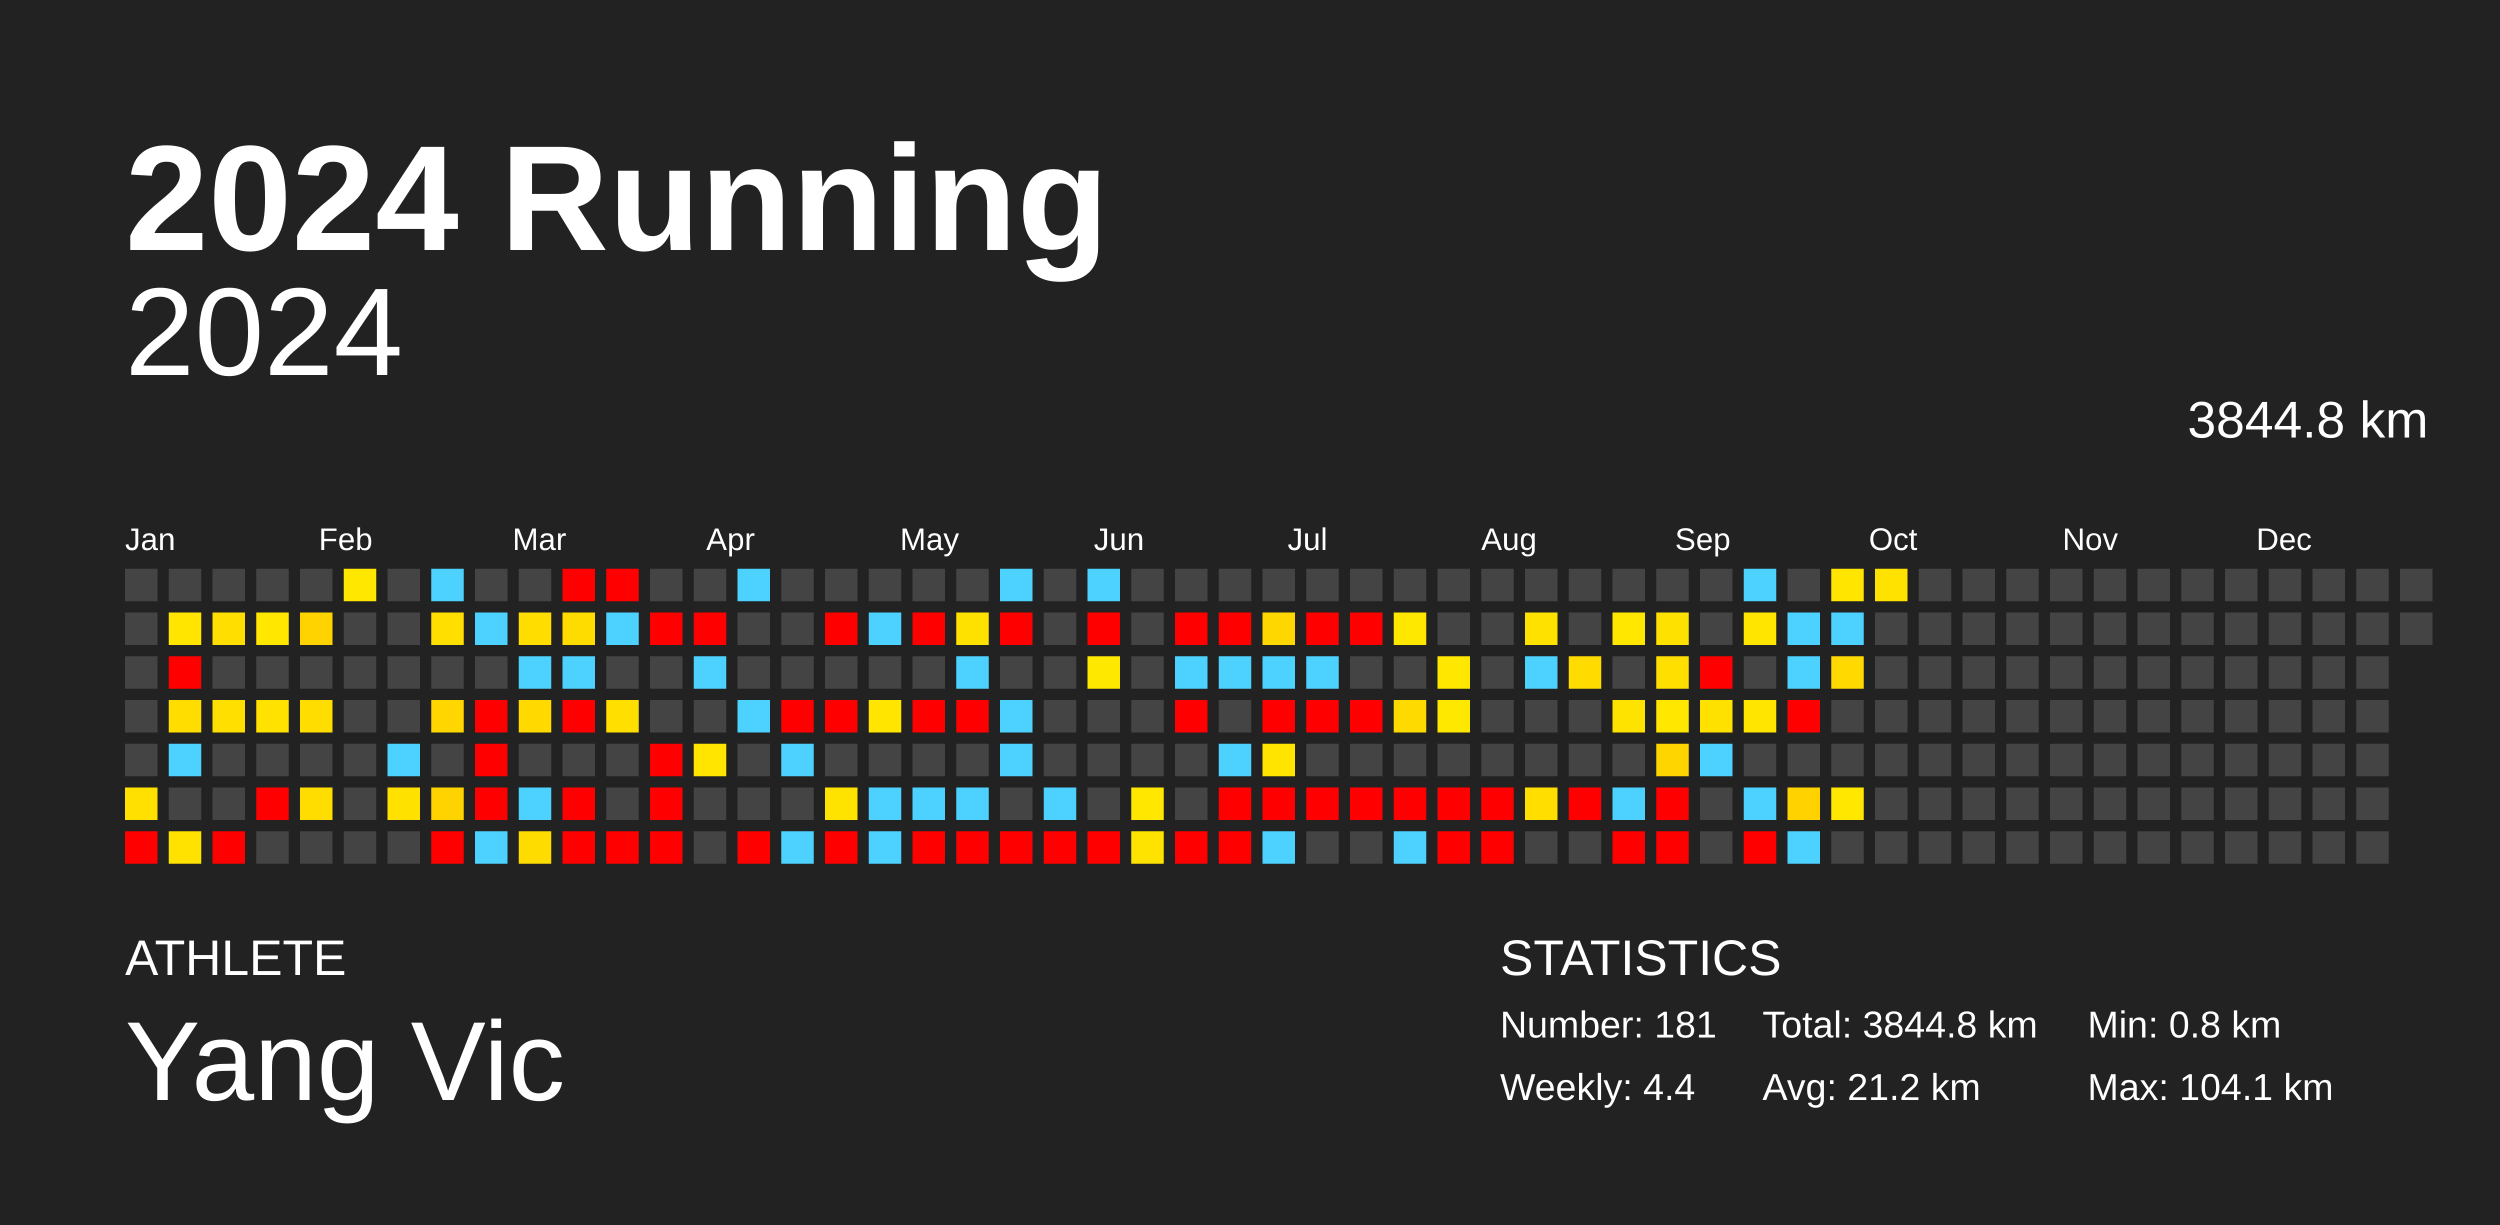
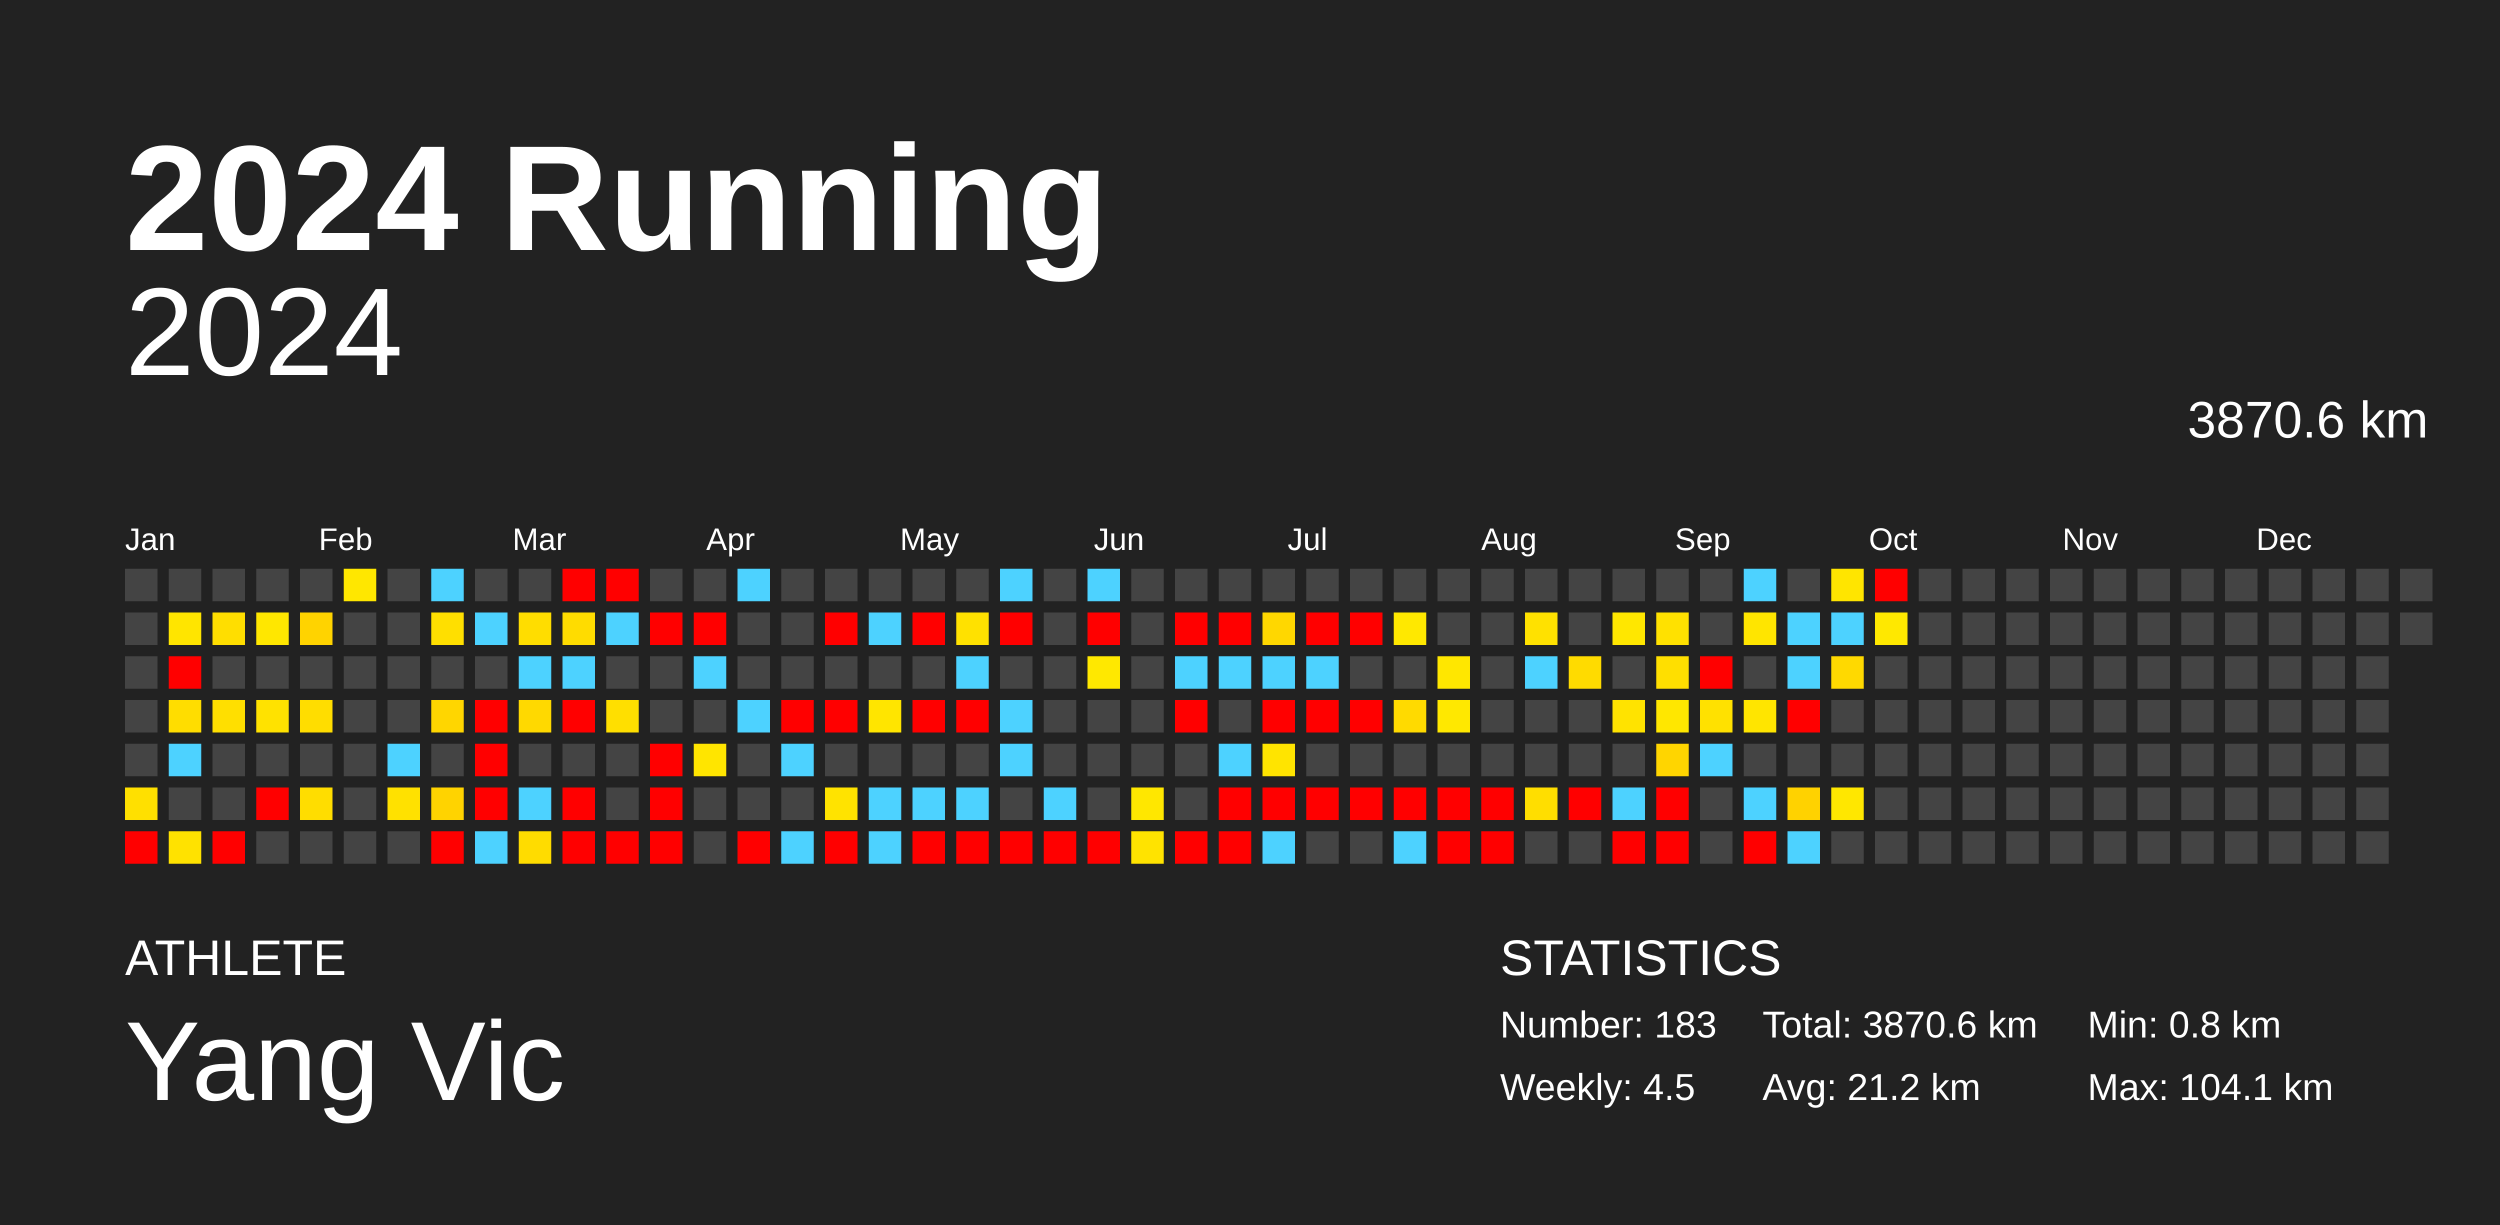
<svg xmlns="http://www.w3.org/2000/svg" baseProfile="full" height="98mm" version="1.1" viewBox="0,0,200,98" width="200mm">
  <defs />
  <rect fill="#222222" height="98" width="200" x="0" y="0" />
  <text fill="#FFFFFF" style="font-size:12px; font-family:Arial; font-weight:bold;" x="10" y="20">2024 Running</text>
  <text fill="#FFFFFF" style="font-size:4px; font-family:Arial" x="10" y="78">ATHLETE</text>
  <text fill="#FFFFFF" style="font-size:9px; font-family:Arial" x="10" y="88">Yang Vic</text>
  <text fill="#FFFFFF" style="font-size:4px; font-family:Arial" x="120" y="78">STATISTICS</text>
-   <text fill="#FFFFFF" style="font-size:3px; font-family:Arial" x="120" y="83">Number: 181</text>
-   <text fill="#FFFFFF" style="font-size:3px; font-family:Arial" x="120" y="88">Weekly: 4.4</text>
-   <text fill="#FFFFFF" style="font-size:3px; font-family:Arial" x="141" y="83">Total: 3844.8 km</text>
+   <text fill="#FFFFFF" style="font-size:3px; font-family:Arial" x="120" y="83">Number: 183</text>
+   <text fill="#FFFFFF" style="font-size:3px; font-family:Arial" x="120" y="88">Weekly: 4.5</text>
+   <text fill="#FFFFFF" style="font-size:3px; font-family:Arial" x="141" y="83">Total: 3870.6 km</text>
  <text fill="#FFFFFF" style="font-size:3px; font-family:Arial" x="141" y="88">Avg: 21.2 km</text>
  <text fill="#FFFFFF" style="font-size:3px; font-family:Arial" x="167" y="83">Min: 0.8 km</text>
  <text fill="#FFFFFF" style="font-size:3px; font-family:Arial" x="167" y="88">Max: 104.1 km</text>
  <text alignment-baseline="hanging" fill="#FFFFFF" style="font-size:10.0px; font-family:Arial;" x="10" y="30">2024</text>
-   <text alignment-baseline="hanging" fill="#FFFFFF" style="font-size:4.125px; font-family:Arial;" x="175" y="35">3844.8 km</text>
+   <text alignment-baseline="hanging" fill="#FFFFFF" style="font-size:4.125px; font-family:Arial;" x="175" y="35">3870.6 km</text>
  <text fill="#FFFFFF" style="font-size:2.5px; font-family:Arial" x="10.0" y="44">Jan</text>
  <text fill="#FFFFFF" style="font-size:2.5px; font-family:Arial" x="25.5" y="44">Feb</text>
  <text fill="#FFFFFF" style="font-size:2.5px; font-family:Arial" x="41.0" y="44">Mar</text>
  <text fill="#FFFFFF" style="font-size:2.5px; font-family:Arial" x="56.5" y="44">Apr</text>
  <text fill="#FFFFFF" style="font-size:2.5px; font-family:Arial" x="72.0" y="44">May</text>
  <text fill="#FFFFFF" style="font-size:2.5px; font-family:Arial" x="87.5" y="44">Jun</text>
  <text fill="#FFFFFF" style="font-size:2.5px; font-family:Arial" x="103.0" y="44">Jul</text>
  <text fill="#FFFFFF" style="font-size:2.5px; font-family:Arial" x="118.5" y="44">Aug</text>
  <text fill="#FFFFFF" style="font-size:2.5px; font-family:Arial" x="134.0" y="44">Sep</text>
  <text fill="#FFFFFF" style="font-size:2.5px; font-family:Arial" x="149.5" y="44">Oct</text>
  <text fill="#FFFFFF" style="font-size:2.5px; font-family:Arial" x="165.0" y="44">Nov</text>
  <text fill="#FFFFFF" style="font-size:2.5px; font-family:Arial" x="180.5" y="44">Dec</text>
  <rect fill="#444444" height="2.6" width="2.6" x="10.0" y="45.5" />
  <rect fill="#444444" height="2.6" width="2.6" x="10.0" y="49.0" />
  <rect fill="#444444" height="2.6" width="2.6" x="10.0" y="52.5" />
  <rect fill="#444444" height="2.6" width="2.6" x="10.0" y="56.0" />
  <rect fill="#444444" height="2.6" width="2.6" x="10.0" y="59.5" />
  <rect fill="#ffe000" height="2.6" width="2.6" x="10.0" y="63.0" />
  <rect fill="red" height="2.6" width="2.6" x="10.0" y="66.5" />
  <rect fill="#444444" height="2.6" width="2.6" x="13.5" y="45.5" />
  <rect fill="#ffe500" height="2.6" width="2.6" x="13.5" y="49.0" />
  <rect fill="red" height="2.6" width="2.6" x="13.5" y="52.5" />
  <rect fill="#ffdd00" height="2.6" width="2.6" x="13.5" y="56.0" />
  <rect fill="#4dd2ff" height="2.6" width="2.6" x="13.5" y="59.5" />
  <rect fill="#444444" height="2.6" width="2.6" x="13.5" y="63.0" />
  <rect fill="#ffe200" height="2.6" width="2.6" x="13.5" y="66.5" />
  <rect fill="#444444" height="2.6" width="2.6" x="17.0" y="45.5" />
  <rect fill="#ffde00" height="2.6" width="2.6" x="17.0" y="49.0" />
  <rect fill="#444444" height="2.6" width="2.6" x="17.0" y="52.5" />
  <rect fill="#ffdf00" height="2.6" width="2.6" x="17.0" y="56.0" />
  <rect fill="#444444" height="2.6" width="2.6" x="17.0" y="59.5" />
  <rect fill="#444444" height="2.6" width="2.6" x="17.0" y="63.0" />
  <rect fill="red" height="2.6" width="2.6" x="17.0" y="66.5" />
  <rect fill="#444444" height="2.6" width="2.6" x="20.5" y="45.5" />
  <rect fill="#ffe700" height="2.6" width="2.6" x="20.5" y="49.0" />
  <rect fill="#444444" height="2.6" width="2.6" x="20.5" y="52.5" />
  <rect fill="#ffe200" height="2.6" width="2.6" x="20.5" y="56.0" />
  <rect fill="#444444" height="2.6" width="2.6" x="20.5" y="59.5" />
  <rect fill="red" height="2.6" width="2.6" x="20.5" y="63.0" />
  <rect fill="#444444" height="2.6" width="2.6" x="20.5" y="66.5" />
  <rect fill="#444444" height="2.6" width="2.6" x="24.0" y="45.5" />
  <rect fill="#ffd300" height="2.6" width="2.6" x="24.0" y="49.0" />
  <rect fill="#444444" height="2.6" width="2.6" x="24.0" y="52.5" />
  <rect fill="#ffdd00" height="2.6" width="2.6" x="24.0" y="56.0" />
  <rect fill="#444444" height="2.6" width="2.6" x="24.0" y="59.5" />
  <rect fill="#ffdd00" height="2.6" width="2.6" x="24.0" y="63.0" />
  <rect fill="#444444" height="2.6" width="2.6" x="24.0" y="66.5" />
  <rect fill="#ffe700" height="2.6" width="2.6" x="27.5" y="45.5" />
  <rect fill="#444444" height="2.6" width="2.6" x="27.5" y="49.0" />
  <rect fill="#444444" height="2.6" width="2.6" x="27.5" y="52.5" />
  <rect fill="#444444" height="2.6" width="2.6" x="27.5" y="56.0" />
  <rect fill="#444444" height="2.6" width="2.6" x="27.5" y="59.5" />
  <rect fill="#444444" height="2.6" width="2.6" x="27.5" y="63.0" />
  <rect fill="#444444" height="2.6" width="2.6" x="27.5" y="66.5" />
  <rect fill="#444444" height="2.6" width="2.6" x="31.0" y="45.5" />
  <rect fill="#444444" height="2.6" width="2.6" x="31.0" y="49.0" />
  <rect fill="#444444" height="2.6" width="2.6" x="31.0" y="52.5" />
  <rect fill="#444444" height="2.6" width="2.6" x="31.0" y="56.0" />
  <rect fill="#4dd2ff" height="2.6" width="2.6" x="31.0" y="59.5" />
  <rect fill="#ffe100" height="2.6" width="2.6" x="31.0" y="63.0" />
  <rect fill="#444444" height="2.6" width="2.6" x="31.0" y="66.5" />
  <rect fill="#4dd2ff" height="2.6" width="2.6" x="34.5" y="45.5" />
  <rect fill="#ffdf00" height="2.6" width="2.6" x="34.5" y="49.0" />
  <rect fill="#444444" height="2.6" width="2.6" x="34.5" y="52.5" />
  <rect fill="#ffd600" height="2.6" width="2.6" x="34.5" y="56.0" />
  <rect fill="#444444" height="2.6" width="2.6" x="34.5" y="59.5" />
  <rect fill="#ffd300" height="2.6" width="2.6" x="34.5" y="63.0" />
  <rect fill="red" height="2.6" width="2.6" x="34.5" y="66.5" />
  <rect fill="#444444" height="2.6" width="2.6" x="38.0" y="45.5" />
  <rect fill="#4dd2ff" height="2.6" width="2.6" x="38.0" y="49.0" />
  <rect fill="#444444" height="2.6" width="2.6" x="38.0" y="52.5" />
  <rect fill="red" height="2.6" width="2.6" x="38.0" y="56.0" />
  <rect fill="red" height="2.6" width="2.6" x="38.0" y="59.5" />
  <rect fill="red" height="2.6" width="2.6" x="38.0" y="63.0" />
  <rect fill="#4dd2ff" height="2.6" width="2.6" x="38.0" y="66.5" />
  <rect fill="#444444" height="2.6" width="2.6" x="41.5" y="45.5" />
  <rect fill="#ffdd00" height="2.6" width="2.6" x="41.5" y="49.0" />
  <rect fill="#4dd2ff" height="2.6" width="2.6" x="41.5" y="52.5" />
  <rect fill="#ffd900" height="2.6" width="2.6" x="41.5" y="56.0" />
  <rect fill="#444444" height="2.6" width="2.6" x="41.5" y="59.5" />
  <rect fill="#4dd2ff" height="2.6" width="2.6" x="41.5" y="63.0" />
  <rect fill="#ffdc00" height="2.6" width="2.6" x="41.5" y="66.5" />
  <rect fill="red" height="2.6" width="2.6" x="45.0" y="45.5" />
  <rect fill="#ffdc00" height="2.6" width="2.6" x="45.0" y="49.0" />
  <rect fill="#4dd2ff" height="2.6" width="2.6" x="45.0" y="52.5" />
  <rect fill="red" height="2.6" width="2.6" x="45.0" y="56.0" />
  <rect fill="#444444" height="2.6" width="2.6" x="45.0" y="59.5" />
  <rect fill="red" height="2.6" width="2.6" x="45.0" y="63.0" />
  <rect fill="red" height="2.6" width="2.6" x="45.0" y="66.5" />
  <rect fill="red" height="2.6" width="2.6" x="48.5" y="45.5" />
  <rect fill="#4dd2ff" height="2.6" width="2.6" x="48.5" y="49.0" />
  <rect fill="#444444" height="2.6" width="2.6" x="48.5" y="52.5" />
  <rect fill="#ffdf00" height="2.6" width="2.6" x="48.5" y="56.0" />
  <rect fill="#444444" height="2.6" width="2.6" x="48.5" y="59.5" />
  <rect fill="#444444" height="2.6" width="2.6" x="48.5" y="63.0" />
  <rect fill="red" height="2.6" width="2.6" x="48.5" y="66.5" />
  <rect fill="#444444" height="2.6" width="2.6" x="52.0" y="45.5" />
  <rect fill="red" height="2.6" width="2.6" x="52.0" y="49.0" />
  <rect fill="#444444" height="2.6" width="2.6" x="52.0" y="52.5" />
  <rect fill="#444444" height="2.6" width="2.6" x="52.0" y="56.0" />
  <rect fill="red" height="2.6" width="2.6" x="52.0" y="59.5" />
  <rect fill="red" height="2.6" width="2.6" x="52.0" y="63.0" />
  <rect fill="red" height="2.6" width="2.6" x="52.0" y="66.5" />
  <rect fill="#444444" height="2.6" width="2.6" x="55.5" y="45.5" />
  <rect fill="red" height="2.6" width="2.6" x="55.5" y="49.0" />
  <rect fill="#4dd2ff" height="2.6" width="2.6" x="55.5" y="52.5" />
  <rect fill="#444444" height="2.6" width="2.6" x="55.5" y="56.0" />
  <rect fill="#ffe500" height="2.6" width="2.6" x="55.5" y="59.5" />
  <rect fill="#444444" height="2.6" width="2.6" x="55.5" y="63.0" />
  <rect fill="#444444" height="2.6" width="2.6" x="55.5" y="66.5" />
  <rect fill="#4dd2ff" height="2.6" width="2.6" x="59.0" y="45.5" />
  <rect fill="#444444" height="2.6" width="2.6" x="59.0" y="49.0" />
  <rect fill="#444444" height="2.6" width="2.6" x="59.0" y="52.5" />
  <rect fill="#4dd2ff" height="2.6" width="2.6" x="59.0" y="56.0" />
  <rect fill="#444444" height="2.6" width="2.6" x="59.0" y="59.5" />
  <rect fill="#444444" height="2.6" width="2.6" x="59.0" y="63.0" />
  <rect fill="red" height="2.6" width="2.6" x="59.0" y="66.5" />
  <rect fill="#444444" height="2.6" width="2.6" x="62.5" y="45.5" />
  <rect fill="#444444" height="2.6" width="2.6" x="62.5" y="49.0" />
  <rect fill="#444444" height="2.6" width="2.6" x="62.5" y="52.5" />
  <rect fill="red" height="2.6" width="2.6" x="62.5" y="56.0" />
  <rect fill="#4dd2ff" height="2.6" width="2.6" x="62.5" y="59.5" />
  <rect fill="#444444" height="2.6" width="2.6" x="62.5" y="63.0" />
  <rect fill="#4dd2ff" height="2.6" width="2.6" x="62.5" y="66.5" />
  <rect fill="#444444" height="2.6" width="2.6" x="66.0" y="45.5" />
  <rect fill="red" height="2.6" width="2.6" x="66.0" y="49.0" />
  <rect fill="#444444" height="2.6" width="2.6" x="66.0" y="52.5" />
  <rect fill="red" height="2.6" width="2.6" x="66.0" y="56.0" />
  <rect fill="#444444" height="2.6" width="2.6" x="66.0" y="59.5" />
  <rect fill="#ffe300" height="2.6" width="2.6" x="66.0" y="63.0" />
  <rect fill="red" height="2.6" width="2.6" x="66.0" y="66.5" />
  <rect fill="#444444" height="2.6" width="2.6" x="69.5" y="45.5" />
  <rect fill="#4dd2ff" height="2.6" width="2.6" x="69.5" y="49.0" />
  <rect fill="#444444" height="2.6" width="2.6" x="69.5" y="52.5" />
  <rect fill="#ffe500" height="2.6" width="2.6" x="69.5" y="56.0" />
  <rect fill="#444444" height="2.6" width="2.6" x="69.5" y="59.5" />
  <rect fill="#4dd2ff" height="2.6" width="2.6" x="69.5" y="63.0" />
  <rect fill="#4dd2ff" height="2.6" width="2.6" x="69.5" y="66.5" />
  <rect fill="#444444" height="2.6" width="2.6" x="73.0" y="45.5" />
  <rect fill="red" height="2.6" width="2.6" x="73.0" y="49.0" />
  <rect fill="#444444" height="2.6" width="2.6" x="73.0" y="52.5" />
  <rect fill="red" height="2.6" width="2.6" x="73.0" y="56.0" />
  <rect fill="#444444" height="2.6" width="2.6" x="73.0" y="59.5" />
  <rect fill="#4dd2ff" height="2.6" width="2.6" x="73.0" y="63.0" />
  <rect fill="red" height="2.6" width="2.6" x="73.0" y="66.5" />
  <rect fill="#444444" height="2.6" width="2.6" x="76.5" y="45.5" />
  <rect fill="#ffe100" height="2.6" width="2.6" x="76.5" y="49.0" />
  <rect fill="#4dd2ff" height="2.6" width="2.6" x="76.5" y="52.5" />
  <rect fill="red" height="2.6" width="2.6" x="76.5" y="56.0" />
  <rect fill="#444444" height="2.6" width="2.6" x="76.5" y="59.5" />
  <rect fill="#4dd2ff" height="2.6" width="2.6" x="76.5" y="63.0" />
  <rect fill="red" height="2.6" width="2.6" x="76.5" y="66.5" />
  <rect fill="#4dd2ff" height="2.6" width="2.6" x="80.0" y="45.5" />
  <rect fill="red" height="2.6" width="2.6" x="80.0" y="49.0" />
  <rect fill="#444444" height="2.6" width="2.6" x="80.0" y="52.5" />
  <rect fill="#4dd2ff" height="2.6" width="2.6" x="80.0" y="56.0" />
  <rect fill="#4dd2ff" height="2.6" width="2.6" x="80.0" y="59.5" />
  <rect fill="#444444" height="2.6" width="2.6" x="80.0" y="63.0" />
  <rect fill="red" height="2.6" width="2.6" x="80.0" y="66.5" />
  <rect fill="#444444" height="2.6" width="2.6" x="83.5" y="45.5" />
  <rect fill="#444444" height="2.6" width="2.6" x="83.5" y="49.0" />
  <rect fill="#444444" height="2.6" width="2.6" x="83.5" y="52.5" />
  <rect fill="#444444" height="2.6" width="2.6" x="83.5" y="56.0" />
  <rect fill="#444444" height="2.6" width="2.6" x="83.5" y="59.5" />
  <rect fill="#4dd2ff" height="2.6" width="2.6" x="83.5" y="63.0" />
  <rect fill="red" height="2.6" width="2.6" x="83.5" y="66.5" />
  <rect fill="#4dd2ff" height="2.6" width="2.6" x="87.0" y="45.5" />
  <rect fill="red" height="2.6" width="2.6" x="87.0" y="49.0" />
  <rect fill="#ffe800" height="2.6" width="2.6" x="87.0" y="52.5" />
  <rect fill="#444444" height="2.6" width="2.6" x="87.0" y="56.0" />
  <rect fill="#444444" height="2.6" width="2.6" x="87.0" y="59.5" />
  <rect fill="#444444" height="2.6" width="2.6" x="87.0" y="63.0" />
  <rect fill="red" height="2.6" width="2.6" x="87.0" y="66.5" />
  <rect fill="#444444" height="2.6" width="2.6" x="90.5" y="45.5" />
  <rect fill="#444444" height="2.6" width="2.6" x="90.5" y="49.0" />
  <rect fill="#444444" height="2.6" width="2.6" x="90.5" y="52.5" />
  <rect fill="#444444" height="2.6" width="2.6" x="90.5" y="56.0" />
  <rect fill="#444444" height="2.6" width="2.6" x="90.5" y="59.5" />
  <rect fill="#ffe700" height="2.6" width="2.6" x="90.5" y="63.0" />
  <rect fill="#ffe300" height="2.6" width="2.6" x="90.5" y="66.5" />
  <rect fill="#444444" height="2.6" width="2.6" x="94.0" y="45.5" />
  <rect fill="red" height="2.6" width="2.6" x="94.0" y="49.0" />
  <rect fill="#4dd2ff" height="2.6" width="2.6" x="94.0" y="52.5" />
  <rect fill="red" height="2.6" width="2.6" x="94.0" y="56.0" />
  <rect fill="#444444" height="2.6" width="2.6" x="94.0" y="59.5" />
  <rect fill="#444444" height="2.6" width="2.6" x="94.0" y="63.0" />
  <rect fill="red" height="2.6" width="2.6" x="94.0" y="66.5" />
  <rect fill="#444444" height="2.6" width="2.6" x="97.5" y="45.5" />
  <rect fill="red" height="2.6" width="2.6" x="97.5" y="49.0" />
  <rect fill="#4dd2ff" height="2.6" width="2.6" x="97.5" y="52.5" />
  <rect fill="#444444" height="2.6" width="2.6" x="97.5" y="56.0" />
  <rect fill="#4dd2ff" height="2.6" width="2.6" x="97.5" y="59.5" />
  <rect fill="red" height="2.6" width="2.6" x="97.5" y="63.0" />
  <rect fill="red" height="2.6" width="2.6" x="97.5" y="66.5" />
  <rect fill="#444444" height="2.6" width="2.6" x="101.0" y="45.5" />
  <rect fill="#ffd700" height="2.6" width="2.6" x="101.0" y="49.0" />
  <rect fill="#4dd2ff" height="2.6" width="2.6" x="101.0" y="52.5" />
  <rect fill="red" height="2.6" width="2.6" x="101.0" y="56.0" />
  <rect fill="#ffe400" height="2.6" width="2.6" x="101.0" y="59.5" />
  <rect fill="red" height="2.6" width="2.6" x="101.0" y="63.0" />
  <rect fill="#4dd2ff" height="2.6" width="2.6" x="101.0" y="66.5" />
  <rect fill="#444444" height="2.6" width="2.6" x="104.5" y="45.5" />
  <rect fill="red" height="2.6" width="2.6" x="104.5" y="49.0" />
  <rect fill="#4dd2ff" height="2.6" width="2.6" x="104.5" y="52.5" />
  <rect fill="red" height="2.6" width="2.6" x="104.5" y="56.0" />
  <rect fill="#444444" height="2.6" width="2.6" x="104.5" y="59.5" />
  <rect fill="red" height="2.6" width="2.6" x="104.5" y="63.0" />
  <rect fill="#444444" height="2.6" width="2.6" x="104.5" y="66.5" />
  <rect fill="#444444" height="2.6" width="2.6" x="108.0" y="45.5" />
  <rect fill="red" height="2.6" width="2.6" x="108.0" y="49.0" />
  <rect fill="#444444" height="2.6" width="2.6" x="108.0" y="52.5" />
  <rect fill="red" height="2.6" width="2.6" x="108.0" y="56.0" />
  <rect fill="#444444" height="2.6" width="2.6" x="108.0" y="59.5" />
  <rect fill="red" height="2.6" width="2.6" x="108.0" y="63.0" />
  <rect fill="#444444" height="2.6" width="2.6" x="108.0" y="66.5" />
  <rect fill="#444444" height="2.6" width="2.6" x="111.5" y="45.5" />
  <rect fill="#ffe800" height="2.6" width="2.6" x="111.5" y="49.0" />
  <rect fill="#444444" height="2.6" width="2.6" x="111.5" y="52.5" />
  <rect fill="#ffda00" height="2.6" width="2.6" x="111.5" y="56.0" />
  <rect fill="#444444" height="2.6" width="2.6" x="111.5" y="59.5" />
  <rect fill="red" height="2.6" width="2.6" x="111.5" y="63.0" />
  <rect fill="#4dd2ff" height="2.6" width="2.6" x="111.5" y="66.5" />
  <rect fill="#444444" height="2.6" width="2.6" x="115.0" y="45.5" />
  <rect fill="#444444" height="2.6" width="2.6" x="115.0" y="49.0" />
  <rect fill="#ffe700" height="2.6" width="2.6" x="115.0" y="52.5" />
  <rect fill="#ffe800" height="2.6" width="2.6" x="115.0" y="56.0" />
  <rect fill="#444444" height="2.6" width="2.6" x="115.0" y="59.5" />
  <rect fill="red" height="2.6" width="2.6" x="115.0" y="63.0" />
  <rect fill="red" height="2.6" width="2.6" x="115.0" y="66.5" />
  <rect fill="#444444" height="2.6" width="2.6" x="118.5" y="45.5" />
  <rect fill="#444444" height="2.6" width="2.6" x="118.5" y="49.0" />
  <rect fill="#444444" height="2.6" width="2.6" x="118.5" y="52.5" />
  <rect fill="#444444" height="2.6" width="2.6" x="118.5" y="56.0" />
  <rect fill="#444444" height="2.6" width="2.6" x="118.5" y="59.5" />
  <rect fill="red" height="2.6" width="2.6" x="118.5" y="63.0" />
  <rect fill="red" height="2.6" width="2.6" x="118.5" y="66.5" />
  <rect fill="#444444" height="2.6" width="2.6" x="122.0" y="45.5" />
  <rect fill="#ffe100" height="2.6" width="2.6" x="122.0" y="49.0" />
  <rect fill="#4dd2ff" height="2.6" width="2.6" x="122.0" y="52.5" />
  <rect fill="#444444" height="2.6" width="2.6" x="122.0" y="56.0" />
  <rect fill="#444444" height="2.6" width="2.6" x="122.0" y="59.5" />
  <rect fill="#ffde00" height="2.6" width="2.6" x="122.0" y="63.0" />
  <rect fill="#444444" height="2.6" width="2.6" x="122.0" y="66.5" />
  <rect fill="#444444" height="2.6" width="2.6" x="125.5" y="45.5" />
  <rect fill="#444444" height="2.6" width="2.6" x="125.5" y="49.0" />
  <rect fill="#ffdb00" height="2.6" width="2.6" x="125.5" y="52.5" />
  <rect fill="#444444" height="2.6" width="2.6" x="125.5" y="56.0" />
  <rect fill="#444444" height="2.6" width="2.6" x="125.5" y="59.5" />
  <rect fill="red" height="2.6" width="2.6" x="125.5" y="63.0" />
  <rect fill="#444444" height="2.6" width="2.6" x="125.5" y="66.5" />
  <rect fill="#444444" height="2.6" width="2.6" x="129.0" y="45.5" />
  <rect fill="#ffe700" height="2.6" width="2.6" x="129.0" y="49.0" />
  <rect fill="#444444" height="2.6" width="2.6" x="129.0" y="52.5" />
  <rect fill="#ffe300" height="2.6" width="2.6" x="129.0" y="56.0" />
  <rect fill="#444444" height="2.6" width="2.6" x="129.0" y="59.5" />
  <rect fill="#4dd2ff" height="2.6" width="2.6" x="129.0" y="63.0" />
  <rect fill="red" height="2.6" width="2.6" x="129.0" y="66.5" />
  <rect fill="#444444" height="2.6" width="2.6" x="132.5" y="45.5" />
  <rect fill="#ffe100" height="2.6" width="2.6" x="132.5" y="49.0" />
  <rect fill="#ffdf00" height="2.6" width="2.6" x="132.5" y="52.5" />
  <rect fill="#ffe700" height="2.6" width="2.6" x="132.5" y="56.0" />
  <rect fill="#ffd500" height="2.6" width="2.6" x="132.5" y="59.5" />
  <rect fill="red" height="2.6" width="2.6" x="132.5" y="63.0" />
  <rect fill="red" height="2.6" width="2.6" x="132.5" y="66.5" />
  <rect fill="#444444" height="2.6" width="2.6" x="136.0" y="45.5" />
  <rect fill="#444444" height="2.6" width="2.6" x="136.0" y="49.0" />
  <rect fill="red" height="2.6" width="2.6" x="136.0" y="52.5" />
  <rect fill="#ffe100" height="2.6" width="2.6" x="136.0" y="56.0" />
  <rect fill="#4dd2ff" height="2.6" width="2.6" x="136.0" y="59.5" />
  <rect fill="#444444" height="2.6" width="2.6" x="136.0" y="63.0" />
  <rect fill="#444444" height="2.6" width="2.6" x="136.0" y="66.5" />
  <rect fill="#4dd2ff" height="2.6" width="2.6" x="139.5" y="45.5" />
  <rect fill="#ffe500" height="2.6" width="2.6" x="139.5" y="49.0" />
  <rect fill="#444444" height="2.6" width="2.6" x="139.5" y="52.5" />
  <rect fill="#ffe500" height="2.6" width="2.6" x="139.5" y="56.0" />
  <rect fill="#444444" height="2.6" width="2.6" x="139.5" y="59.5" />
  <rect fill="#4dd2ff" height="2.6" width="2.6" x="139.5" y="63.0" />
  <rect fill="red" height="2.6" width="2.6" x="139.5" y="66.5" />
  <rect fill="#444444" height="2.6" width="2.6" x="143.0" y="45.5" />
  <rect fill="#4dd2ff" height="2.6" width="2.6" x="143.0" y="49.0" />
  <rect fill="#4dd2ff" height="2.6" width="2.6" x="143.0" y="52.5" />
  <rect fill="red" height="2.6" width="2.6" x="143.0" y="56.0" />
  <rect fill="#444444" height="2.6" width="2.6" x="143.0" y="59.5" />
  <rect fill="#ffd200" height="2.6" width="2.6" x="143.0" y="63.0" />
  <rect fill="#4dd2ff" height="2.6" width="2.6" x="143.0" y="66.5" />
  <rect fill="#ffe500" height="2.6" width="2.6" x="146.5" y="45.5" />
  <rect fill="#4dd2ff" height="2.6" width="2.6" x="146.5" y="49.0" />
  <rect fill="#ffd900" height="2.6" width="2.6" x="146.5" y="52.5" />
  <rect fill="#444444" height="2.6" width="2.6" x="146.5" y="56.0" />
  <rect fill="#444444" height="2.6" width="2.6" x="146.5" y="59.5" />
  <rect fill="#ffe700" height="2.6" width="2.6" x="146.5" y="63.0" />
  <rect fill="#444444" height="2.6" width="2.6" x="146.5" y="66.5" />
-   <rect fill="#ffe200" height="2.6" width="2.6" x="150.0" y="45.5" />
-   <rect fill="#444444" height="2.6" width="2.6" x="150.0" y="49.0" />
+   <rect fill="red" height="2.6" width="2.6" x="150.0" y="45.5" />
+   <rect fill="#ffe800" height="2.6" width="2.6" x="150.0" y="49.0" />
  <rect fill="#444444" height="2.6" width="2.6" x="150.0" y="52.5" />
  <rect fill="#444444" height="2.6" width="2.6" x="150.0" y="56.0" />
  <rect fill="#444444" height="2.6" width="2.6" x="150.0" y="59.5" />
  <rect fill="#444444" height="2.6" width="2.6" x="150.0" y="63.0" />
  <rect fill="#444444" height="2.6" width="2.6" x="150.0" y="66.5" />
  <rect fill="#444444" height="2.6" width="2.6" x="153.5" y="45.5" />
  <rect fill="#444444" height="2.6" width="2.6" x="153.5" y="49.0" />
  <rect fill="#444444" height="2.6" width="2.6" x="153.5" y="52.5" />
  <rect fill="#444444" height="2.6" width="2.6" x="153.5" y="56.0" />
  <rect fill="#444444" height="2.6" width="2.6" x="153.5" y="59.5" />
  <rect fill="#444444" height="2.6" width="2.6" x="153.5" y="63.0" />
  <rect fill="#444444" height="2.6" width="2.6" x="153.5" y="66.5" />
  <rect fill="#444444" height="2.6" width="2.6" x="157.0" y="45.5" />
  <rect fill="#444444" height="2.6" width="2.6" x="157.0" y="49.0" />
  <rect fill="#444444" height="2.6" width="2.6" x="157.0" y="52.5" />
  <rect fill="#444444" height="2.6" width="2.6" x="157.0" y="56.0" />
  <rect fill="#444444" height="2.6" width="2.6" x="157.0" y="59.5" />
  <rect fill="#444444" height="2.6" width="2.6" x="157.0" y="63.0" />
  <rect fill="#444444" height="2.6" width="2.6" x="157.0" y="66.5" />
  <rect fill="#444444" height="2.6" width="2.6" x="160.5" y="45.5" />
  <rect fill="#444444" height="2.6" width="2.6" x="160.5" y="49.0" />
  <rect fill="#444444" height="2.6" width="2.6" x="160.5" y="52.5" />
  <rect fill="#444444" height="2.6" width="2.6" x="160.5" y="56.0" />
  <rect fill="#444444" height="2.6" width="2.6" x="160.5" y="59.5" />
  <rect fill="#444444" height="2.6" width="2.6" x="160.5" y="63.0" />
  <rect fill="#444444" height="2.6" width="2.6" x="160.5" y="66.5" />
  <rect fill="#444444" height="2.6" width="2.6" x="164.0" y="45.5" />
  <rect fill="#444444" height="2.6" width="2.6" x="164.0" y="49.0" />
  <rect fill="#444444" height="2.6" width="2.6" x="164.0" y="52.5" />
  <rect fill="#444444" height="2.6" width="2.6" x="164.0" y="56.0" />
  <rect fill="#444444" height="2.6" width="2.6" x="164.0" y="59.5" />
  <rect fill="#444444" height="2.6" width="2.6" x="164.0" y="63.0" />
  <rect fill="#444444" height="2.6" width="2.6" x="164.0" y="66.5" />
  <rect fill="#444444" height="2.6" width="2.6" x="167.5" y="45.5" />
  <rect fill="#444444" height="2.6" width="2.6" x="167.5" y="49.0" />
  <rect fill="#444444" height="2.6" width="2.6" x="167.5" y="52.5" />
  <rect fill="#444444" height="2.6" width="2.6" x="167.5" y="56.0" />
  <rect fill="#444444" height="2.6" width="2.6" x="167.5" y="59.5" />
  <rect fill="#444444" height="2.6" width="2.6" x="167.5" y="63.0" />
  <rect fill="#444444" height="2.6" width="2.6" x="167.5" y="66.5" />
  <rect fill="#444444" height="2.6" width="2.6" x="171.0" y="45.5" />
  <rect fill="#444444" height="2.6" width="2.6" x="171.0" y="49.0" />
  <rect fill="#444444" height="2.6" width="2.6" x="171.0" y="52.5" />
  <rect fill="#444444" height="2.6" width="2.6" x="171.0" y="56.0" />
  <rect fill="#444444" height="2.6" width="2.6" x="171.0" y="59.5" />
  <rect fill="#444444" height="2.6" width="2.6" x="171.0" y="63.0" />
  <rect fill="#444444" height="2.6" width="2.6" x="171.0" y="66.5" />
  <rect fill="#444444" height="2.6" width="2.6" x="174.5" y="45.5" />
  <rect fill="#444444" height="2.6" width="2.6" x="174.5" y="49.0" />
  <rect fill="#444444" height="2.6" width="2.6" x="174.5" y="52.5" />
  <rect fill="#444444" height="2.6" width="2.6" x="174.5" y="56.0" />
  <rect fill="#444444" height="2.6" width="2.6" x="174.5" y="59.5" />
  <rect fill="#444444" height="2.6" width="2.6" x="174.5" y="63.0" />
  <rect fill="#444444" height="2.6" width="2.6" x="174.5" y="66.5" />
  <rect fill="#444444" height="2.6" width="2.6" x="178.0" y="45.5" />
  <rect fill="#444444" height="2.6" width="2.6" x="178.0" y="49.0" />
  <rect fill="#444444" height="2.6" width="2.6" x="178.0" y="52.5" />
  <rect fill="#444444" height="2.6" width="2.6" x="178.0" y="56.0" />
  <rect fill="#444444" height="2.6" width="2.6" x="178.0" y="59.5" />
  <rect fill="#444444" height="2.6" width="2.6" x="178.0" y="63.0" />
  <rect fill="#444444" height="2.6" width="2.6" x="178.0" y="66.5" />
  <rect fill="#444444" height="2.6" width="2.6" x="181.5" y="45.5" />
  <rect fill="#444444" height="2.6" width="2.6" x="181.5" y="49.0" />
  <rect fill="#444444" height="2.6" width="2.6" x="181.5" y="52.5" />
  <rect fill="#444444" height="2.6" width="2.6" x="181.5" y="56.0" />
  <rect fill="#444444" height="2.6" width="2.6" x="181.5" y="59.5" />
  <rect fill="#444444" height="2.6" width="2.6" x="181.5" y="63.0" />
  <rect fill="#444444" height="2.6" width="2.6" x="181.5" y="66.5" />
  <rect fill="#444444" height="2.6" width="2.6" x="185.0" y="45.5" />
  <rect fill="#444444" height="2.6" width="2.6" x="185.0" y="49.0" />
  <rect fill="#444444" height="2.6" width="2.6" x="185.0" y="52.5" />
  <rect fill="#444444" height="2.6" width="2.6" x="185.0" y="56.0" />
  <rect fill="#444444" height="2.6" width="2.6" x="185.0" y="59.5" />
  <rect fill="#444444" height="2.6" width="2.6" x="185.0" y="63.0" />
  <rect fill="#444444" height="2.6" width="2.6" x="185.0" y="66.5" />
  <rect fill="#444444" height="2.6" width="2.6" x="188.5" y="45.5" />
  <rect fill="#444444" height="2.6" width="2.6" x="188.5" y="49.0" />
  <rect fill="#444444" height="2.6" width="2.6" x="188.5" y="52.5" />
  <rect fill="#444444" height="2.6" width="2.6" x="188.5" y="56.0" />
  <rect fill="#444444" height="2.6" width="2.6" x="188.5" y="59.5" />
  <rect fill="#444444" height="2.6" width="2.6" x="188.5" y="63.0" />
  <rect fill="#444444" height="2.6" width="2.6" x="188.5" y="66.5" />
  <rect fill="#444444" height="2.6" width="2.6" x="192.0" y="45.5" />
  <rect fill="#444444" height="2.6" width="2.6" x="192.0" y="49.0" />
</svg>
